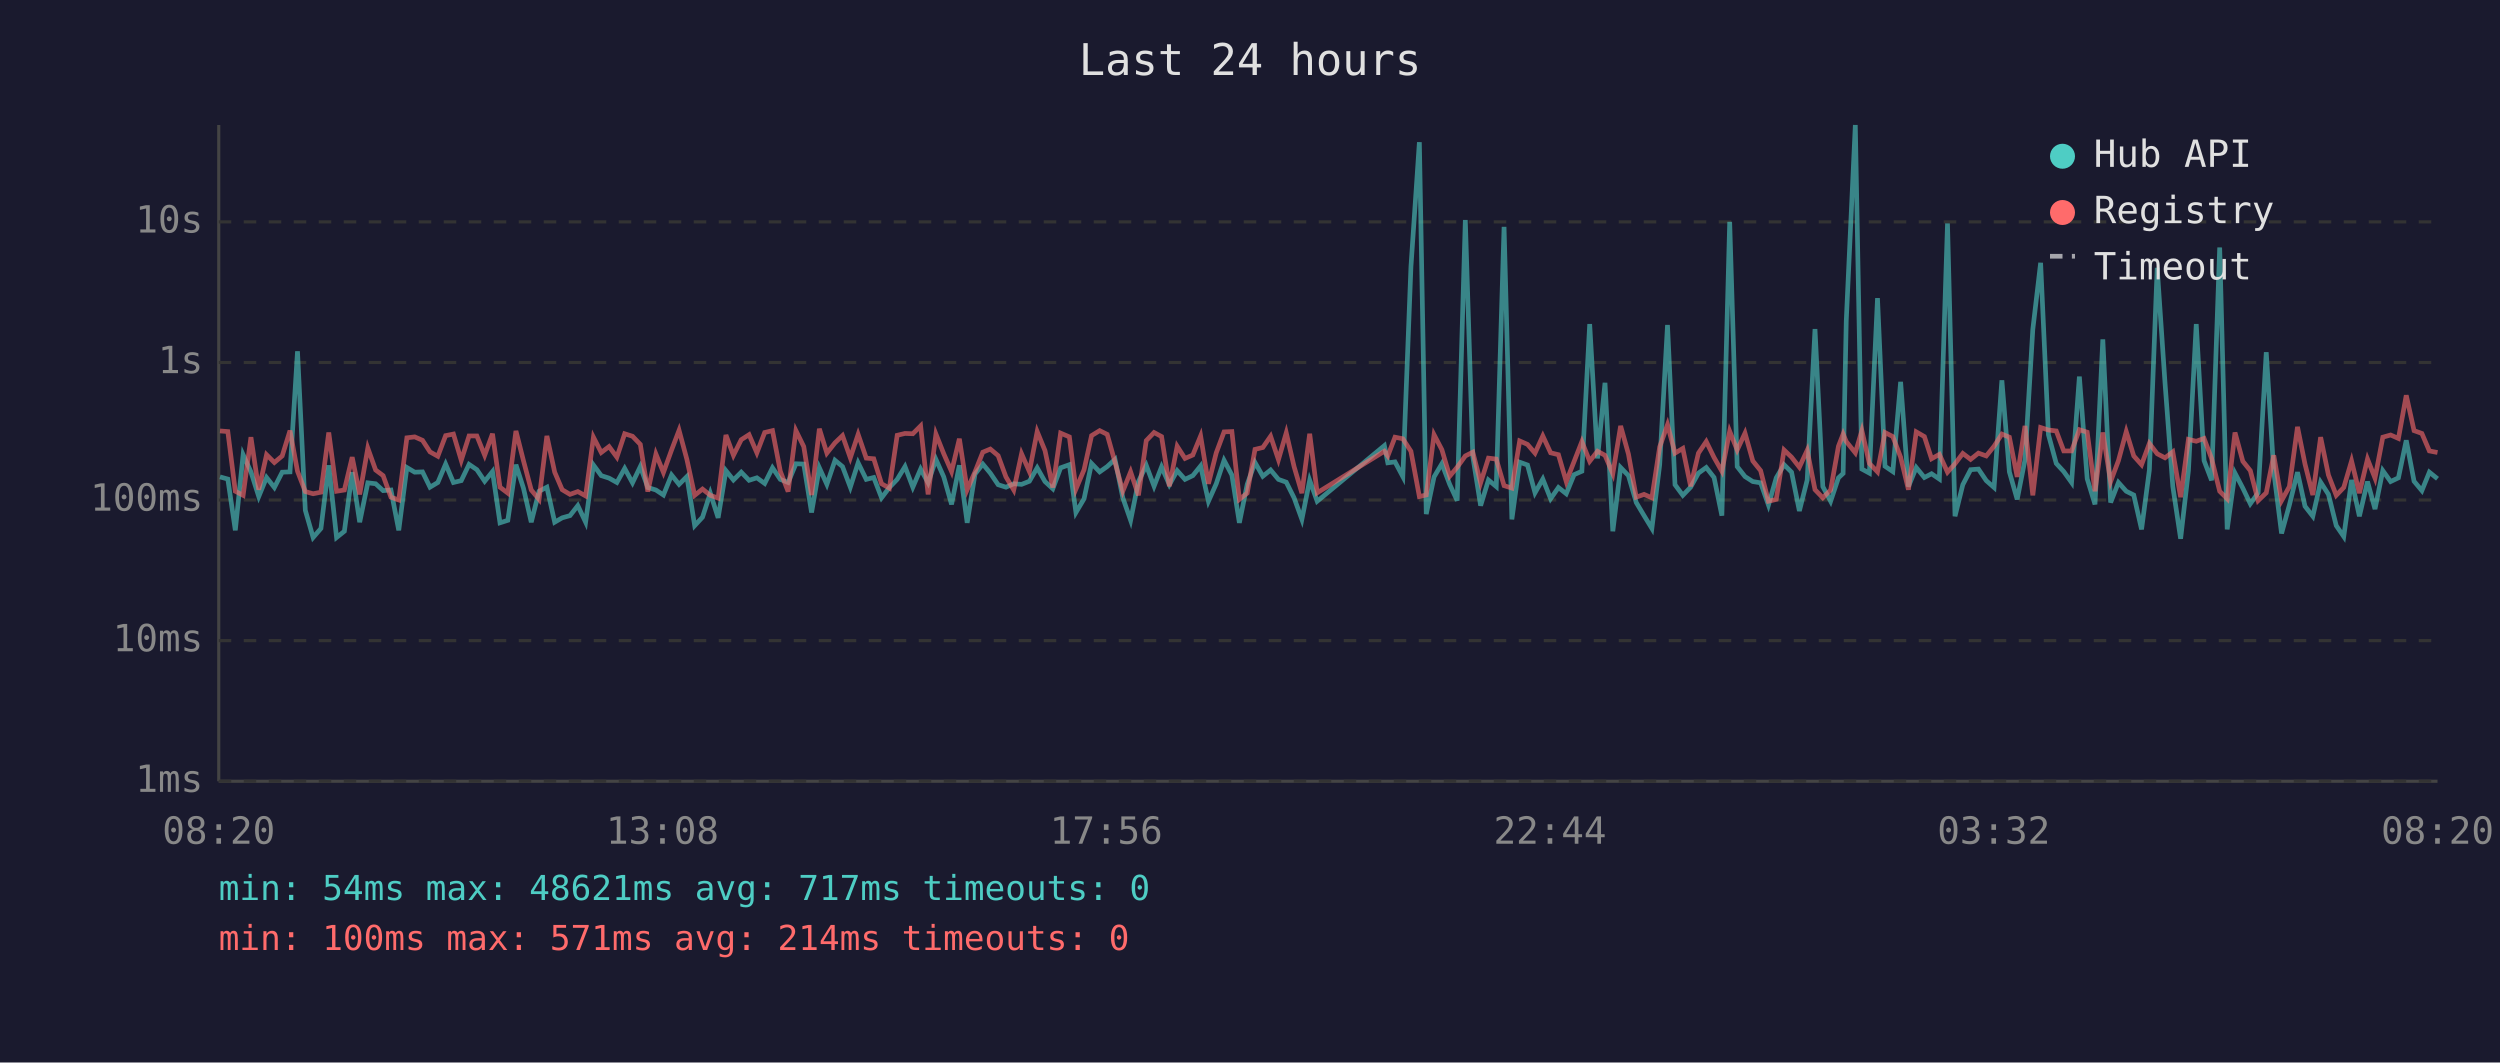
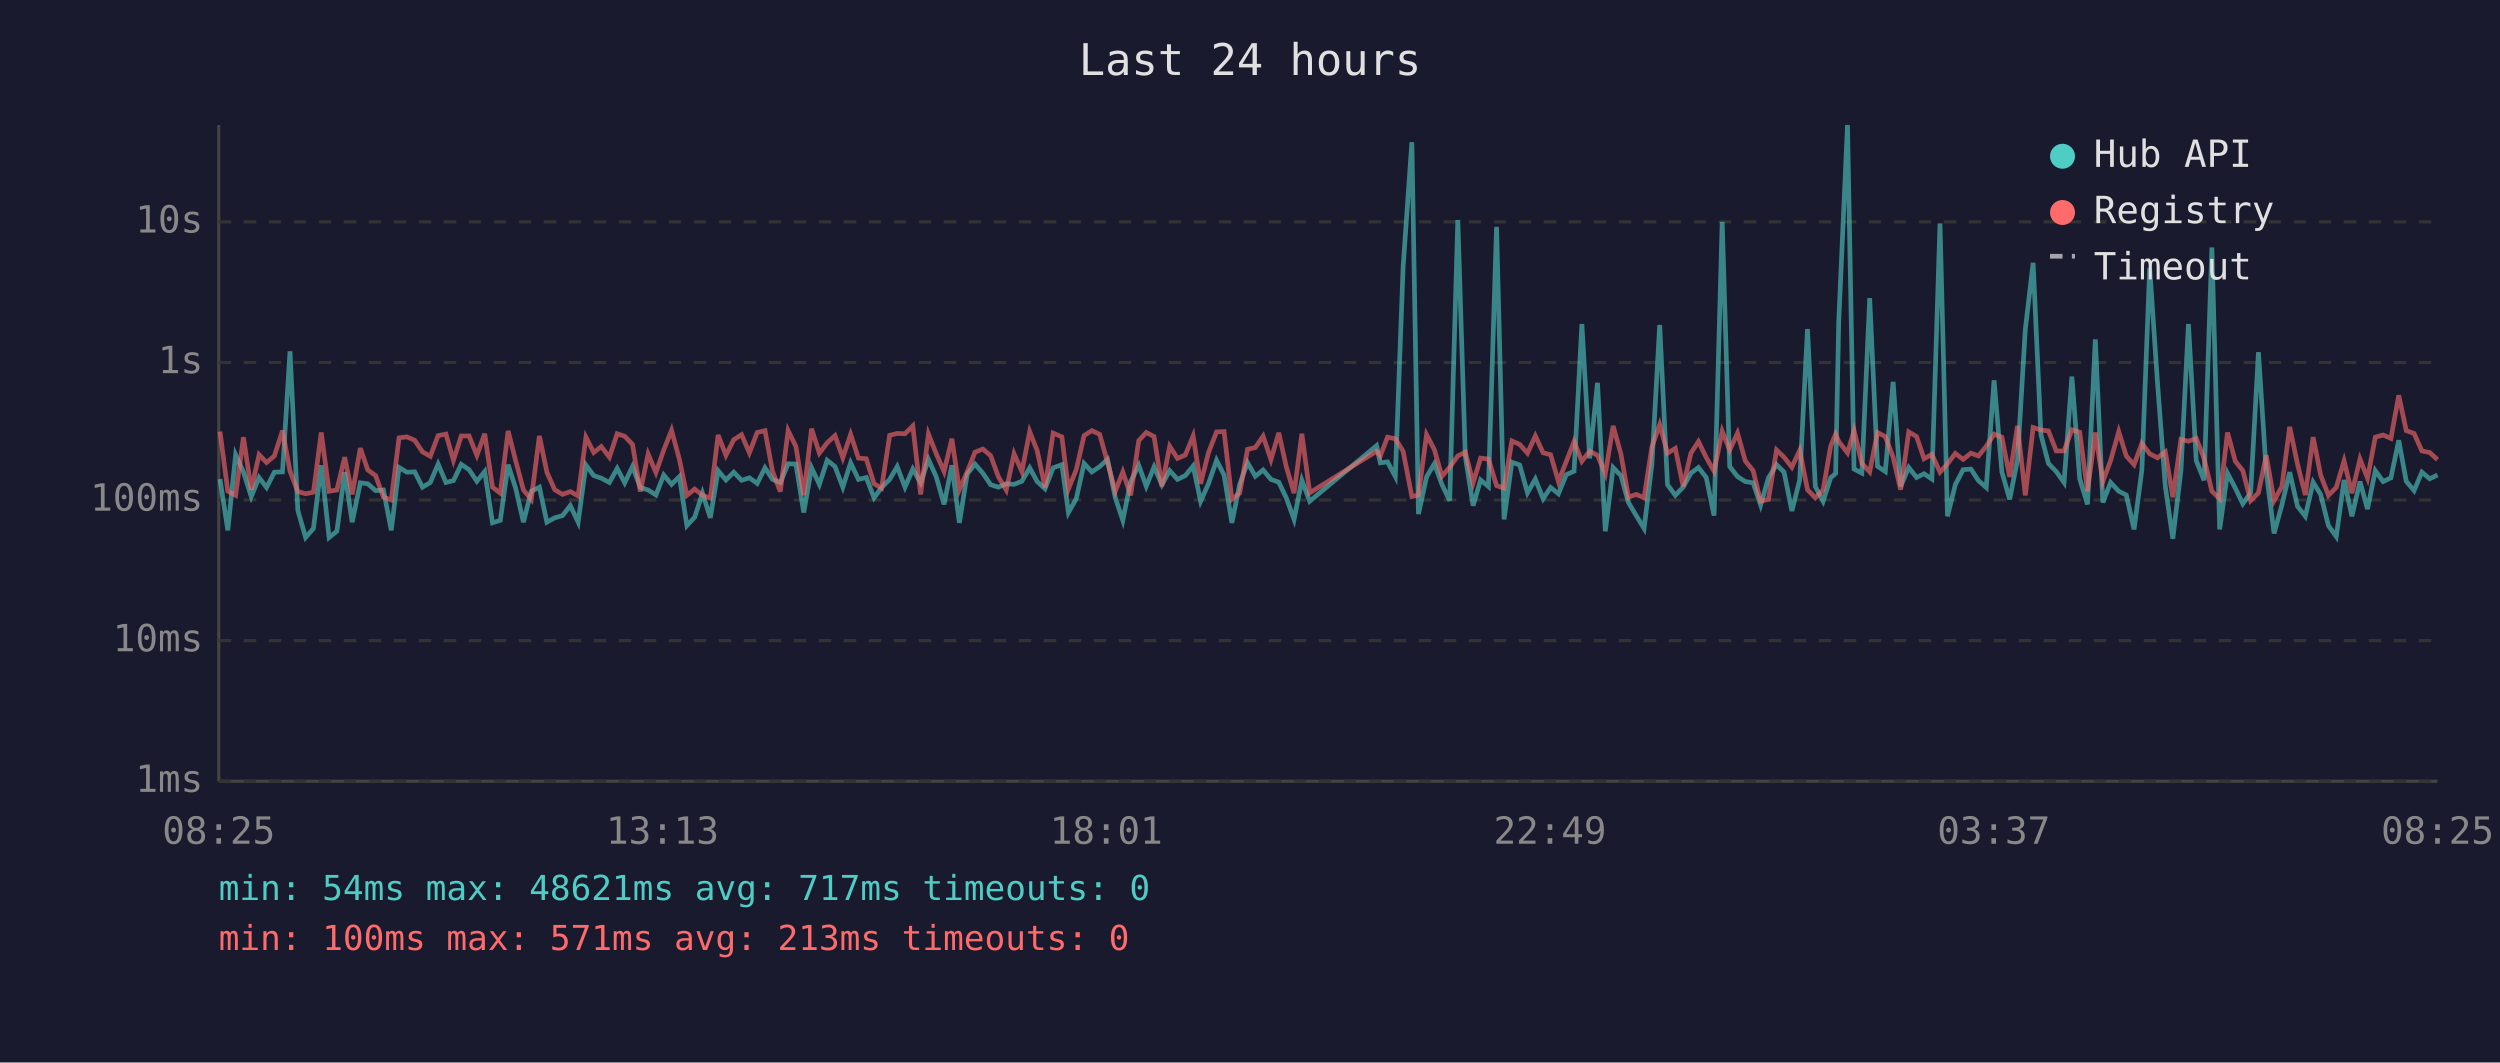
<svg xmlns="http://www.w3.org/2000/svg" viewBox="0 0 800 340" font-family="monospace" font-size="12">
  <rect width="800" height="340" fill="#1a1a2e" />
  <text x="400" y="24" fill="#e0e0e0" font-size="14" text-anchor="middle">Last 24 hours</text>
  <line x1="70" y1="40" x2="70" y2="250" stroke="#444" stroke-width="1" />
  <line x1="70" y1="250" x2="780" y2="250" stroke="#444" stroke-width="1" />
  <line x1="70" y1="250" x2="780" y2="250" stroke="#333" stroke-width="1" stroke-dasharray="4" />
  <text x="65" y="250" fill="#888" text-anchor="end" dominant-baseline="middle">1ms</text>
  <line x1="70" y1="205" x2="780" y2="205" stroke="#333" stroke-width="1" stroke-dasharray="4" />
  <text x="65" y="205" fill="#888" text-anchor="end" dominant-baseline="middle">10ms</text>
  <line x1="70" y1="160" x2="780" y2="160" stroke="#333" stroke-width="1" stroke-dasharray="4" />
  <text x="65" y="160" fill="#888" text-anchor="end" dominant-baseline="middle">100ms</text>
  <line x1="70" y1="116" x2="780" y2="116" stroke="#333" stroke-width="1" stroke-dasharray="4" />
  <text x="65" y="116" fill="#888" text-anchor="end" dominant-baseline="middle">1s</text>
  <line x1="70" y1="71" x2="780" y2="71" stroke="#333" stroke-width="1" stroke-dasharray="4" />
  <text x="65" y="71" fill="#888" text-anchor="end" dominant-baseline="middle">10s</text>
-   <text x="70" y="270" fill="#888" text-anchor="middle">08:20</text>
-   <text x="212" y="270" fill="#888" text-anchor="middle">13:08</text>
-   <text x="354" y="270" fill="#888" text-anchor="middle">17:56</text>
-   <text x="496" y="270" fill="#888" text-anchor="middle">22:44</text>
-   <text x="638" y="270" fill="#888" text-anchor="middle">03:32</text>
-   <text x="780" y="270" fill="#888" text-anchor="middle">08:20</text>
-   <polyline points="70.4,152.6 72.9,153.3 75.3,169.7 77.8,145.5 80.3,151.0 82.8,158.9 85.3,152.8 87.8,156.0 90.3,151.1 92.8,151.0 95.2,112.4 97.7,163.3 100.2,172.0 102.7,169.1 105.2,148.9 107.7,172.0 110.2,170.0 112.7,151.1 115.1,167.1 117.7,154.5 120.2,154.8 122.6,157.0 125.1,156.8 127.6,169.7 130.2,149.6 132.7,151.1 135.2,151.0 137.6,155.9 140.1,154.4 142.6,148.5 145.1,154.4 147.6,153.8 150.1,148.6 152.6,150.3 155.1,154.0 157.6,150.9 160.0,167.3 162.5,166.5 165.1,148.7 167.5,156.2 170.0,167.1 172.5,157.2 175.0,155.9 177.5,167.1 179.9,165.7 182.4,165.0 184.9,161.8 187.4,167.1 189.9,148.8 192.4,152.2 194.9,153.0 197.4,154.4 199.9,149.9 202.4,154.5 204.9,149.3 207.3,156.0 209.9,156.8 212.3,158.4 214.9,152.0 217.3,155.0 219.8,152.5 222.3,168.2 224.8,165.5 227.3,157.8 229.8,165.7 232.3,150.6 234.7,153.6 237.2,151.1 239.7,153.7 242.2,152.9 244.7,154.7 247.2,149.7 249.7,153.4 252.2,154.4 254.7,148.4 257.2,148.5 259.7,164.0 262.2,149.7 264.6,155.0 267.2,147.3 269.6,149.3 272.1,155.9 274.6,148.1 277.2,153.4 279.6,152.8 282.1,159.3 284.6,156.0 287.1,153.4 289.6,149.3 292.1,155.9 294.6,150.1 297.0,154.5 299.5,147.0 302.0,152.6 304.5,161.4 307.0,148.9 309.5,167.3 312.0,151.7 314.5,148.5 316.9,151.4 319.4,155.1 321.9,155.9 324.4,154.8 326.9,155.0 329.4,154.0 331.9,149.7 334.4,154.1 336.9,156.4 339.4,149.7 342.2,148.7 344.3,164.0 346.9,159.6 349.3,148.3 351.9,151.0 354.3,149.3 356.8,147.0 359.3,159.3 361.8,166.5 364.3,154.1 366.8,148.9 369.3,155.6 371.7,149.4 374.2,155.1 376.7,150.6 379.2,153.4 381.7,152.2 384.2,149.1 386.7,160.4 389.2,154.8 391.7,147.3 394.2,152.0 396.6,167.3 399.1,155.0 401.6,148.0 404.1,152.4 406.6,150.4 409.1,153.4 411.6,154.3 414.1,159.3 416.6,166.2 419.1,153.7 421.5,160.4 443.0,142.6 444.1,148.1 446.4,147.8 448.9,152.5 451.5,85.4 454.2,45.5 456.4,164.5 458.9,152.6 461.4,148.4 463.9,155.0 466.3,160.2 468.9,70.4 471.3,146.1 473.8,161.8 476.3,153.6 478.8,155.7 481.3,72.6 483.8,166.2 486.3,147.9 488.8,148.8 491.2,157.7 493.7,153.3 496.2,159.6 498.7,156.0 501.2,158.0 503.7,151.9 506.2,150.8 508.7,103.7 511.2,146.7 513.6,122.5 516.1,170.0 518.6,149.6 521.1,152.2 523.6,160.8 526.1,165.0 528.6,169.1 531.1,148.7 533.6,104.0 536.0,155.1 538.5,158.5 541.0,155.9 543.5,151.4 546.0,149.6 548.5,152.8 551.0,165.0 553.5,71.0 555.9,149.3 558.4,152.5 560.9,154.1 563.4,154.5 565.9,161.6 568.4,152.9 570.9,148.7 573.3,151.1 575.8,163.5 578.3,153.6 580.8,105.3 583.3,155.7 585.8,160.4 588.3,152.9 589.8,151.5 590.8,102.7 593.7,40.0 595.8,150.1 598.2,151.4 600.8,95.4 603.2,149.2 605.7,150.9 608.2,122.2 610.7,155.7 613.2,149.6 615.8,152.8 618.1,151.6 620.6,153.3 623.2,71.5 625.6,165.2 628.1,155.1 630.6,150.3 633.1,150.1 635.6,153.8 638.1,156.0 640.6,121.7 643.0,151.0 645.5,159.8 648.0,147.1 650.5,105.4 653.0,84.1 655.5,139.1 658.0,148.3 660.4,150.9 662.9,154.4 665.4,120.5 667.9,153.2 670.4,161.4 672.9,108.6 675.4,160.8 677.9,154.4 680.4,157.2 682.8,158.4 685.3,169.4 687.8,150.4 690.3,85.7 692.8,122.5 695.3,155.7 697.8,172.4 700.3,150.6 702.8,103.7 705.3,147.4 707.7,153.7 710.3,79.2 712.7,169.4 715.2,151.4 717.7,156.2 720.1,161.2 722.6,157.7 725.2,112.7 727.6,150.9 730.1,170.7 732.6,161.6 735.2,151.1 737.6,162.0 740.1,165.2 742.6,154.3 745.1,158.2 747.6,168.2 750.0,171.7 752.5,153.6 755.0,165.2 757.6,154.1 760.0,162.9 762.5,150.6 765.0,154.1 767.5,152.9 770.0,140.9 772.5,154.0 775.0,157.0 777.4,151.1 780.0,153.2" fill="none" stroke="#4ecdc4" stroke-width="1.5" opacity="0.6" />
-   <polyline points="70.4,137.9 72.9,138.1 75.3,157.2 77.8,158.5 80.3,139.9 82.8,156.7 85.3,145.5 87.8,148.0 90.3,145.9 92.8,137.8 95.2,150.8 97.7,157.3 100.2,158.0 102.7,157.5 105.2,138.4 107.7,157.2 110.2,156.8 112.7,146.3 115.1,158.2 117.7,143.4 120.2,150.4 122.6,152.2 125.1,159.1 127.6,160.0 130.2,140.1 132.7,139.8 135.2,140.9 137.6,144.6 140.1,146.0 142.6,139.4 145.1,138.9 147.6,147.3 150.1,139.5 152.6,139.5 155.1,145.7 157.6,138.8 160.0,155.9 162.5,157.8 165.1,137.9 167.5,147.4 170.0,156.8 172.5,159.8 175.0,139.5 177.5,151.1 179.9,156.7 182.4,158.2 184.9,157.3 187.4,158.7 189.9,139.9 192.4,144.8 194.9,142.9 197.4,146.3 199.9,138.8 202.4,139.6 204.9,142.2 207.3,157.3 209.9,145.3 212.3,151.2 214.9,144.0 217.3,137.7 219.8,147.0 222.3,158.5 224.8,156.5 227.3,158.5 229.8,159.4 232.3,139.2 234.7,145.7 237.2,140.7 239.7,139.1 242.2,144.9 244.7,138.4 247.2,137.8 249.7,150.8 252.2,157.3 254.7,137.8 257.2,142.9 259.7,158.4 262.2,137.2 264.6,145.0 267.2,141.7 269.6,139.4 272.1,146.5 274.6,139.0 277.2,146.6 279.6,146.8 282.1,154.8 284.6,156.2 287.1,139.3 289.6,138.7 292.1,138.8 294.6,136.3 297.0,158.2 299.5,138.9 302.0,145.2 304.5,150.9 307.0,140.4 309.5,156.7 312.0,151.0 314.5,144.7 316.9,143.7 319.4,145.8 321.9,152.6 324.4,156.8 326.9,145.2 329.4,150.9 331.9,138.1 334.4,144.2 336.9,156.0 339.4,138.6 342.2,139.8 344.3,156.5 346.9,150.3 349.3,139.4 351.9,137.8 354.3,139.0 356.8,147.9 359.3,157.2 361.8,151.0 364.3,158.5 366.8,141.0 369.3,138.4 371.7,139.7 374.2,155.6 376.7,142.8 379.2,146.7 381.7,145.6 384.2,139.5 386.7,154.8 389.2,144.9 391.7,138.2 394.2,138.1 396.6,159.8 399.1,157.8 401.6,143.8 404.1,143.2 406.6,139.6 409.1,147.1 411.6,138.5 414.1,149.3 416.6,157.8 419.1,138.8 421.5,157.7 443.0,144.4 444.1,145.9 446.4,139.9 448.9,140.4 451.5,144.4 454.2,158.9 456.4,158.4 458.9,139.1 461.4,143.9 463.9,152.4 466.3,149.5 468.9,145.9 471.3,144.7 473.8,154.5 476.3,146.6 478.8,146.9 481.3,155.4 483.8,156.2 486.3,141.1 488.8,142.2 491.2,145.0 493.7,139.5 496.2,144.9 498.7,145.5 501.2,154.1 503.7,147.7 506.2,141.3 508.7,147.6 511.2,144.4 513.6,145.7 516.1,151.6 518.6,136.3 521.1,145.3 523.6,159.1 526.1,158.2 528.6,159.3 531.1,143.0 533.6,135.9 536.0,145.0 538.5,143.5 541.0,155.6 543.5,145.0 546.0,141.3 548.5,146.4 551.0,150.8 553.5,138.0 555.9,144.0 558.4,138.6 560.9,147.5 563.4,150.6 565.9,160.4 568.4,159.8 570.9,144.0 573.3,146.3 575.8,149.5 578.3,144.1 580.8,156.7 583.3,159.3 585.8,156.8 588.3,142.8 589.8,138.9 590.8,141.3 593.7,144.9 595.8,137.8 598.2,148.3 600.8,151.0 603.2,138.4 605.7,139.7 608.2,146.3 610.7,156.7 613.2,138.2 615.8,139.7 618.1,146.8 620.6,145.4 623.2,151.1 625.6,148.4 628.1,145.1 630.6,147.0 633.1,145.0 635.6,145.9 638.1,142.8 640.6,138.9 643.0,139.9 645.5,152.6 648.0,136.3 650.5,158.5 653.0,136.8 655.5,137.6 658.0,137.9 660.4,144.3 662.9,144.3 665.4,137.5 667.9,138.3 670.4,157.2 672.9,138.4 675.4,154.1 677.9,147.4 680.4,138.1 682.8,145.9 685.3,148.7 687.8,141.9 690.3,145.2 692.8,146.5 695.3,144.6 697.8,159.1 700.3,140.6 702.8,141.2 705.3,140.3 707.7,146.7 710.3,157.2 712.7,159.6 715.2,138.4 717.7,147.6 720.1,150.6 722.6,160.2 725.2,157.7 727.6,145.7 730.1,160.2 732.6,155.7 735.2,136.6 737.6,148.5 740.1,158.4 742.6,139.9 745.1,152.0 747.6,158.5 750.0,156.0 752.5,147.5 755.0,157.8 757.6,146.9 760.0,153.0 762.5,139.9 765.0,139.2 767.5,140.3 770.0,126.5 772.5,137.8 775.0,138.7 777.4,144.3 780.0,144.8" fill="none" stroke="#ff6b6b" stroke-width="1.5" opacity="0.6" />
+   <text x="70" y="270" fill="#888" text-anchor="middle">08:25</text>
+   <text x="212" y="270" fill="#888" text-anchor="middle">13:13</text>
+   <text x="354" y="270" fill="#888" text-anchor="middle">18:01</text>
+   <text x="496" y="270" fill="#888" text-anchor="middle">22:49</text>
+   <text x="638" y="270" fill="#888" text-anchor="middle">03:37</text>
+   <text x="780" y="270" fill="#888" text-anchor="middle">08:25</text>
+   <polyline points="70.4,153.3 72.9,169.7 75.4,145.5 77.9,151.0 80.4,158.9 82.9,152.8 85.3,156.0 87.8,151.1 90.4,151.0 92.8,112.4 95.3,163.3 97.8,172.0 100.3,169.1 102.8,148.9 105.3,172.0 107.8,170.0 110.3,151.1 112.7,167.1 115.3,154.5 117.7,154.8 120.2,157.0 122.7,156.8 125.2,169.7 127.7,149.6 130.2,151.1 132.7,151.0 135.2,155.9 137.7,154.4 140.2,148.5 142.7,154.4 145.1,153.8 147.6,148.6 150.1,150.3 152.6,154.0 155.1,150.9 157.6,167.3 160.1,166.5 162.6,148.7 165.0,156.2 167.5,167.1 170.0,157.2 172.6,155.9 175.0,167.1 177.5,165.7 180.0,165.0 182.5,161.8 185.0,167.1 187.5,148.8 190.0,152.2 192.4,153.0 195.0,154.4 197.5,149.9 199.9,154.5 202.4,149.3 204.9,156.0 207.4,156.8 209.9,158.4 212.4,152.0 214.9,155.0 217.4,152.5 219.8,168.2 222.3,165.5 224.8,157.8 227.3,165.7 229.8,150.6 232.3,153.6 234.8,151.1 237.3,153.7 239.8,152.9 242.3,154.7 244.8,149.7 247.2,153.4 249.7,154.4 252.2,148.4 254.7,148.5 257.2,164.0 259.7,149.7 262.2,155.0 264.7,147.3 267.2,149.3 269.7,155.9 272.2,148.1 274.7,153.4 277.2,152.8 279.7,159.3 282.1,156.0 284.7,153.4 287.1,149.3 289.6,155.9 292.1,150.1 294.6,154.5 297.1,147.0 299.6,152.6 302.1,161.4 304.6,148.9 307.0,167.3 309.5,151.7 312.0,148.5 314.5,151.4 317.0,155.1 319.5,155.9 322.0,154.8 324.5,155.0 327.0,154.0 329.5,149.7 331.9,154.1 334.4,156.4 337.0,149.7 339.8,148.7 341.9,164.0 344.4,159.6 346.9,148.3 349.4,151.0 351.9,149.3 354.4,147.0 356.9,159.3 359.3,166.5 361.8,154.1 364.4,148.9 366.8,155.6 369.3,149.4 371.8,155.1 374.3,150.6 376.8,153.4 379.3,152.2 381.8,149.1 384.2,160.4 386.7,154.8 389.3,147.3 391.7,152.0 394.2,167.3 396.7,155.0 399.2,148.0 401.7,152.4 404.2,150.4 406.7,153.4 409.2,154.3 411.6,159.3 414.1,166.2 416.6,153.7 419.1,160.4 440.5,142.6 441.7,148.1 444.0,147.8 446.5,152.5 449.0,85.4 451.8,45.5 453.9,164.5 456.5,152.6 459.0,148.4 461.4,155.0 463.9,160.2 466.5,70.4 468.9,146.1 471.4,161.8 473.8,153.6 476.3,155.7 478.9,72.6 481.3,166.2 483.8,147.9 486.3,148.8 488.8,157.7 491.3,153.3 493.8,159.6 496.2,156.0 498.7,158.0 501.2,151.9 503.7,150.8 506.2,103.7 508.7,146.7 511.2,122.5 513.7,170.0 516.2,149.6 518.7,152.2 521.1,160.8 523.6,165.0 526.1,169.1 528.6,148.7 531.1,104.0 533.6,155.1 536.1,158.5 538.6,155.9 541.1,151.4 543.5,149.6 546.0,152.8 548.5,165.0 551.1,71.0 553.5,149.3 556.0,152.5 558.5,154.1 561.0,154.5 563.4,161.6 565.9,152.9 568.5,148.7 570.9,151.1 573.4,163.5 575.9,153.6 578.4,105.3 580.9,155.7 583.4,160.4 585.8,152.9 587.4,151.5 588.4,102.7 591.2,40.0 593.3,150.1 595.8,151.4 598.3,95.4 600.8,149.2 603.3,150.9 605.8,122.2 608.2,155.7 610.8,149.6 613.3,152.8 615.7,151.6 618.2,153.3 620.8,71.5 623.2,165.2 625.7,155.1 628.2,150.3 630.7,150.1 633.1,153.8 635.6,156.0 638.1,121.7 640.6,151.0 643.1,159.8 645.6,147.1 648.1,105.4 650.6,84.1 653.1,139.1 655.5,148.3 658.0,150.9 660.5,154.4 663.0,120.5 665.5,153.2 668.0,161.4 670.5,108.6 672.9,160.8 675.4,154.4 678.0,157.2 680.4,158.4 682.9,169.4 685.4,150.4 687.9,85.7 690.4,122.5 692.9,155.7 695.3,172.4 697.9,150.6 700.3,103.7 702.8,147.4 705.3,153.7 707.8,79.2 710.3,169.4 712.8,151.4 715.3,156.2 717.7,161.2 720.2,157.7 722.7,112.7 725.2,150.9 727.7,170.7 730.2,161.6 732.7,151.1 735.2,162.0 737.7,165.2 740.2,154.3 742.6,158.2 745.1,168.2 747.6,171.7 750.1,153.6 752.6,165.2 755.2,154.1 757.6,162.9 760.1,150.6 762.6,154.1 765.1,152.9 767.6,140.9 770.0,154.0 772.5,157.0 775.0,151.1 777.5,153.2 780.0,152.0" fill="none" stroke="#4ecdc4" stroke-width="1.5" opacity="0.6" />
+   <polyline points="70.4,138.1 72.9,157.2 75.4,158.5 77.9,139.9 80.4,156.7 82.9,145.5 85.3,148.0 87.8,145.9 90.4,137.8 92.8,150.8 95.3,157.3 97.8,158.0 100.3,157.5 102.8,138.4 105.3,157.2 107.8,156.8 110.3,146.3 112.7,158.2 115.3,143.4 117.7,150.4 120.2,152.2 122.7,159.1 125.2,160.0 127.7,140.1 130.2,139.8 132.7,140.9 135.2,144.6 137.7,146.0 140.2,139.4 142.7,138.9 145.1,147.3 147.6,139.5 150.1,139.5 152.6,145.7 155.1,138.8 157.6,155.9 160.1,157.8 162.6,137.9 165.0,147.4 167.5,156.8 170.0,159.8 172.6,139.5 175.0,151.1 177.5,156.7 180.0,158.2 182.5,157.3 185.0,158.7 187.5,139.9 190.0,144.8 192.4,142.9 195.0,146.3 197.5,138.8 199.9,139.6 202.4,142.2 204.9,157.3 207.4,145.3 209.9,151.2 212.4,144.0 214.9,137.7 217.4,147.0 219.8,158.5 222.3,156.5 224.8,158.5 227.3,159.4 229.8,139.2 232.3,145.7 234.8,140.7 237.3,139.1 239.8,144.9 242.3,138.4 244.8,137.8 247.2,150.8 249.7,157.3 252.2,137.8 254.7,142.9 257.2,158.4 259.7,137.2 262.2,145.0 264.7,141.7 267.2,139.4 269.7,146.5 272.2,139.0 274.7,146.6 277.2,146.8 279.7,154.8 282.1,156.2 284.7,139.3 287.1,138.7 289.6,138.8 292.1,136.3 294.6,158.2 297.1,138.9 299.6,145.2 302.1,150.9 304.6,140.4 307.0,156.7 309.5,151.0 312.0,144.7 314.5,143.7 317.0,145.8 319.5,152.6 322.0,156.8 324.5,145.2 327.0,150.9 329.5,138.1 331.9,144.2 334.4,156.0 337.0,138.6 339.8,139.8 341.9,156.5 344.4,150.3 346.9,139.4 349.4,137.8 351.9,139.0 354.4,147.9 356.9,157.2 359.3,151.0 361.8,158.5 364.4,141.0 366.8,138.4 369.3,139.7 371.8,155.6 374.3,142.8 376.8,146.7 379.3,145.6 381.8,139.5 384.2,154.8 386.7,144.9 389.3,138.2 391.7,138.1 394.2,159.8 396.7,157.8 399.2,143.8 401.7,143.2 404.2,139.6 406.7,147.1 409.2,138.5 411.6,149.3 414.1,157.8 416.6,138.8 419.1,157.7 440.5,144.4 441.7,145.9 444.0,139.9 446.5,140.4 449.0,144.4 451.8,158.9 453.9,158.4 456.5,139.1 459.0,143.9 461.4,152.4 463.9,149.5 466.5,145.9 468.9,144.7 471.4,154.5 473.8,146.6 476.3,146.9 478.9,155.4 481.3,156.2 483.8,141.1 486.3,142.2 488.8,145.0 491.3,139.5 493.8,144.9 496.2,145.5 498.7,154.1 501.2,147.7 503.7,141.3 506.2,147.6 508.7,144.4 511.2,145.7 513.7,151.6 516.2,136.3 518.7,145.3 521.1,159.1 523.6,158.2 526.1,159.3 528.6,143.0 531.1,135.9 533.6,145.0 536.1,143.5 538.6,155.6 541.1,145.0 543.5,141.3 546.0,146.4 548.5,150.8 551.1,138.0 553.5,144.0 556.0,138.6 558.5,147.5 561.0,150.6 563.4,160.4 565.9,159.8 568.5,144.0 570.9,146.3 573.4,149.5 575.9,144.1 578.4,156.7 580.9,159.3 583.4,156.8 585.8,142.8 587.4,138.9 588.4,141.3 591.2,144.9 593.3,137.8 595.8,148.3 598.3,151.0 600.8,138.4 603.3,139.7 605.8,146.3 608.2,156.7 610.8,138.2 613.3,139.7 615.7,146.8 618.2,145.4 620.8,151.1 623.2,148.4 625.7,145.1 628.2,147.0 630.7,145.0 633.1,145.9 635.6,142.8 638.1,138.9 640.6,139.9 643.1,152.6 645.6,136.3 648.1,158.5 650.6,136.8 653.1,137.6 655.5,137.9 658.0,144.3 660.5,144.3 663.0,137.5 665.5,138.3 668.0,157.2 670.5,138.4 672.9,154.1 675.4,147.4 678.0,138.1 680.4,145.9 682.9,148.7 685.4,141.9 687.9,145.2 690.4,146.5 692.9,144.6 695.3,159.1 697.9,140.6 700.3,141.2 702.8,140.3 705.3,146.7 707.8,157.2 710.3,159.6 712.8,138.4 715.3,147.6 717.7,150.6 720.2,160.2 722.7,157.7 725.2,145.7 727.7,160.2 730.2,155.7 732.7,136.6 735.2,148.5 737.7,158.4 740.2,139.9 742.6,152.0 745.1,158.5 747.6,156.0 750.1,147.5 752.6,157.8 755.2,146.9 757.6,153.0 760.1,139.9 762.6,139.2 765.1,140.3 767.6,126.5 770.0,137.8 772.5,138.7 775.0,144.3 777.5,144.8 780.0,147.1" fill="none" stroke="#ff6b6b" stroke-width="1.5" opacity="0.6" />
  <circle cx="660" cy="50" r="4" fill="#4ecdc4" />
  <text x="670" y="50" fill="#e0e0e0" dominant-baseline="middle">Hub API</text>
  <circle cx="660" cy="68" r="4" fill="#ff6b6b" />
  <text x="670" y="68" fill="#e0e0e0" dominant-baseline="middle">Registry</text>
  <line x1="656" y1="82" x2="664" y2="82" stroke="#e0e0e0" stroke-width="1.5" stroke-dasharray="4,3" opacity="0.7" />
  <text x="670" y="86" fill="#e0e0e0" dominant-baseline="middle">Timeout</text>
  <text x="70" y="288" fill="#4ecdc4" font-size="11">min: 54ms  max: 48621ms  avg: 717ms  timeouts: 0</text>
-   <text x="70" y="304" fill="#ff6b6b" font-size="11">min: 100ms  max: 571ms  avg: 214ms  timeouts: 0</text>
+   <text x="70" y="304" fill="#ff6b6b" font-size="11">min: 100ms  max: 571ms  avg: 213ms  timeouts: 0</text>
</svg>
